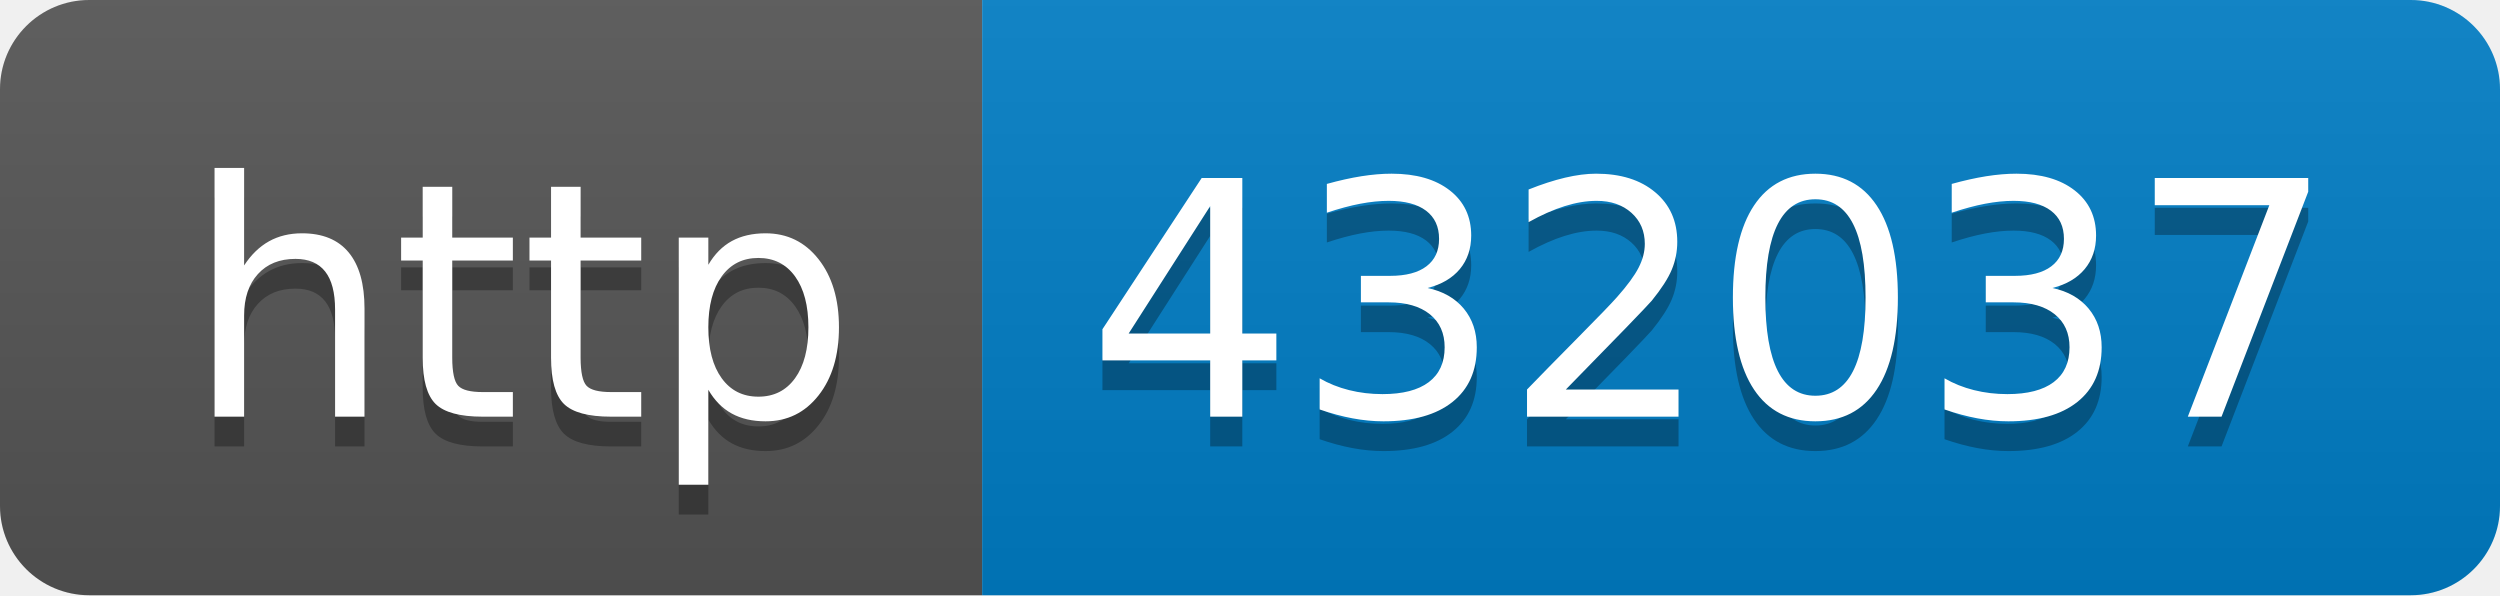
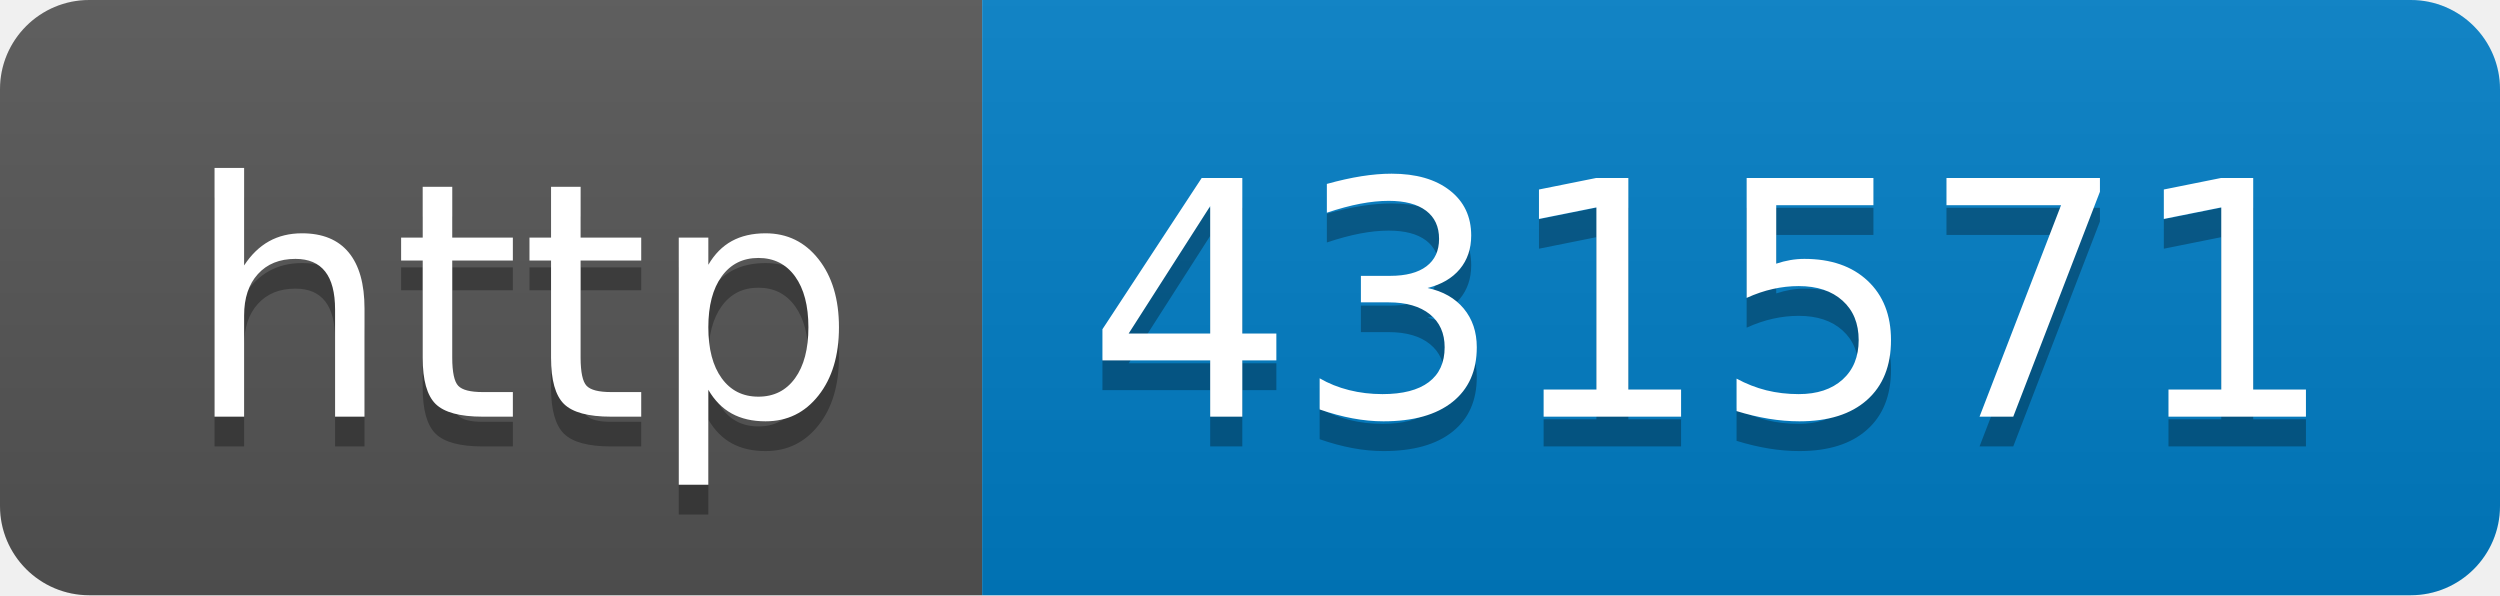
- <svg xmlns="http://www.w3.org/2000/svg" width="84" height="20" role="img" aria-label="http: 432037">
+ <svg xmlns="http://www.w3.org/2000/svg" width="84" height="20" role="img" aria-label="http: 431571">
  <linearGradient id="s" x2="0" y2="100%">
    <stop offset="0" stop-color="#bbb" stop-opacity=".1" />
    <stop offset="1" stop-opacity=".1" />
  </linearGradient>
  <clipPath id="r">
    <rect width="84" height="20" rx="3" fill="#fff" />
  </clipPath>
  <g clip-path="url(#r)">
    <rect width="33" height="20" fill="#555" />
    <rect x="33" width="51" height="20" fill="#007ec6" />
    <rect width="84" height="20" fill="url(#s)" />
  </g>
  <g fill="#fff" text-anchor="middle" font-family="Verdana,Geneva,DejaVu Sans,sans-serif" text-rendering="geometricPrecision" font-size="110">
    <text aria-hidden="true" x="175" y="150" fill="#010101" fill-opacity=".3" transform="scale(.1)" textLength="230">http</text>
    <text x="175" y="140" transform="scale(.1)" fill="#fff" textLength="230">http</text>
-     <text aria-hidden="true" x="575" y="150" fill="#010101" fill-opacity=".3" transform="scale(.1)" textLength="410">432037</text>
-     <text x="575" y="140" transform="scale(.1)" fill="#fff" textLength="410">432037</text>
+     <text aria-hidden="true" x="575" y="150" fill="#010101" fill-opacity=".3" transform="scale(.1)" textLength="410">431571</text>
+     <text x="575" y="140" transform="scale(.1)" fill="#fff" textLength="410">431571</text>
  </g>
</svg>
